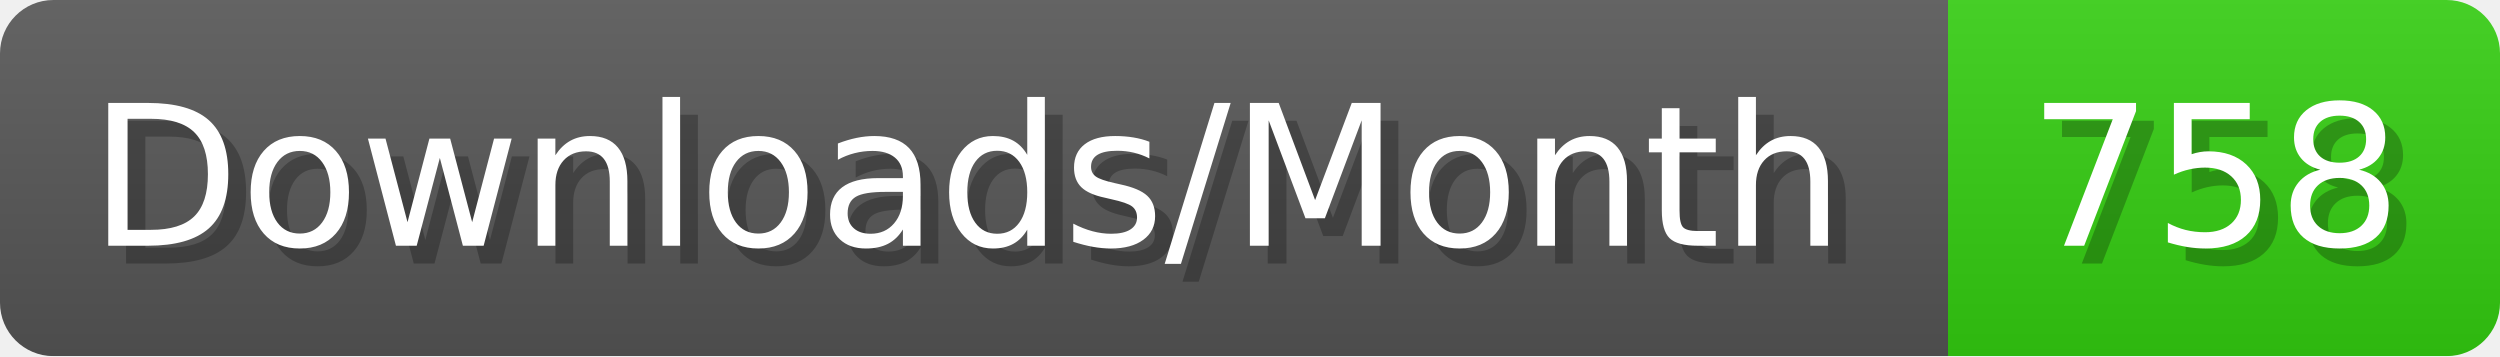
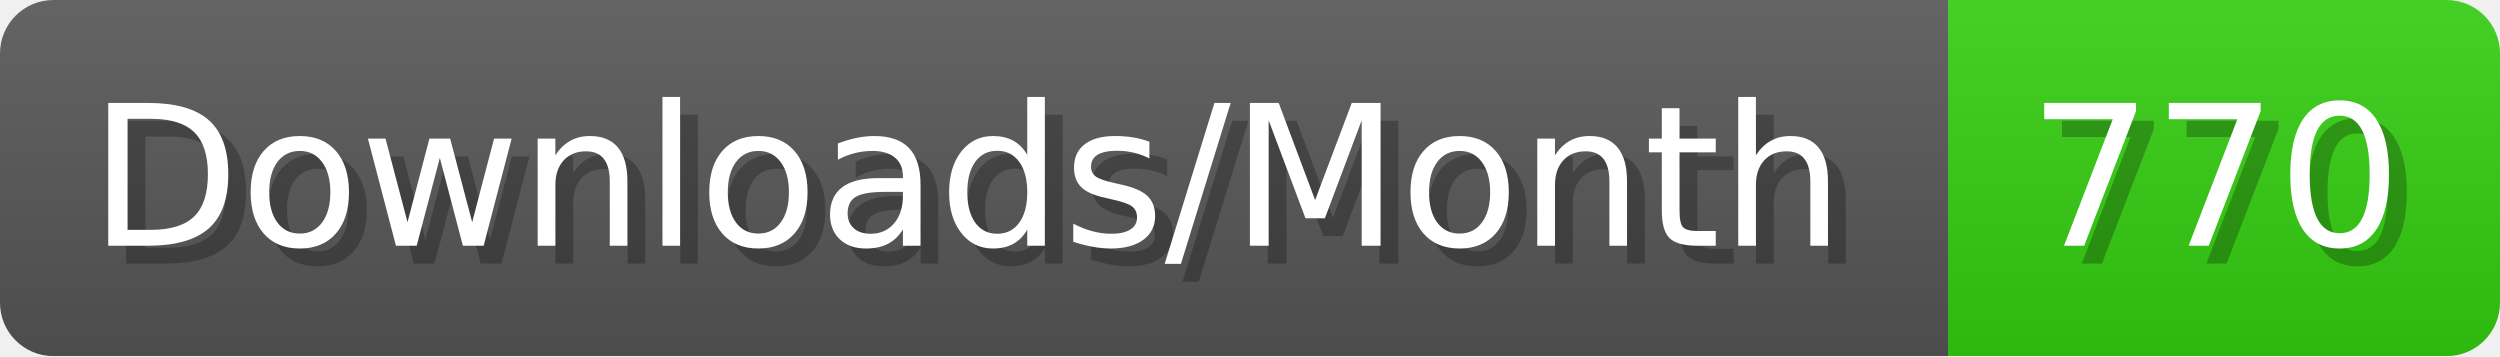
- <svg xmlns="http://www.w3.org/2000/svg" width="140.4" height="20" viewBox="0 0 1404 200" role="img" aria-label="Downloads/Month: 758">
+ <svg xmlns="http://www.w3.org/2000/svg" width="140.4" height="20" viewBox="0 0 1404 200" role="img" aria-label="Downloads/Month: 770">
  <linearGradient id="YlXUI" x2="0" y2="100%">
    <stop offset="0" stop-opacity=".1" stop-color="#EEE" />
    <stop offset="1" stop-opacity=".1" />
  </linearGradient>
  <mask id="JHhop">
    <rect width="1404" height="200" rx="30" fill="#FFF" />
  </mask>
  <g mask="url(#JHhop)">
    <rect width="1094" height="200" fill="#555" />
    <rect width="310" height="200" fill="#3C1" x="1094" />
    <rect width="1404" height="200" fill="url(#YlXUI)" />
  </g>
  <g aria-hidden="true" fill="#fff" text-anchor="start" font-family="Verdana,DejaVu Sans,sans-serif" font-size="110">
    <text x="60" y="148" textLength="994" fill="#000" opacity="0.25">Downloads/Month</text>
    <text x="50" y="138" textLength="994">Downloads/Month</text>
-     <text x="1149" y="148" textLength="210" fill="#000" opacity="0.25">758</text>
-     <text x="1139" y="138" textLength="210">758</text>
+     <text x="1149" y="148" textLength="210" fill="#000" opacity="0.25">770</text>
+     <text x="1139" y="138" textLength="210">770</text>
  </g>
</svg>
